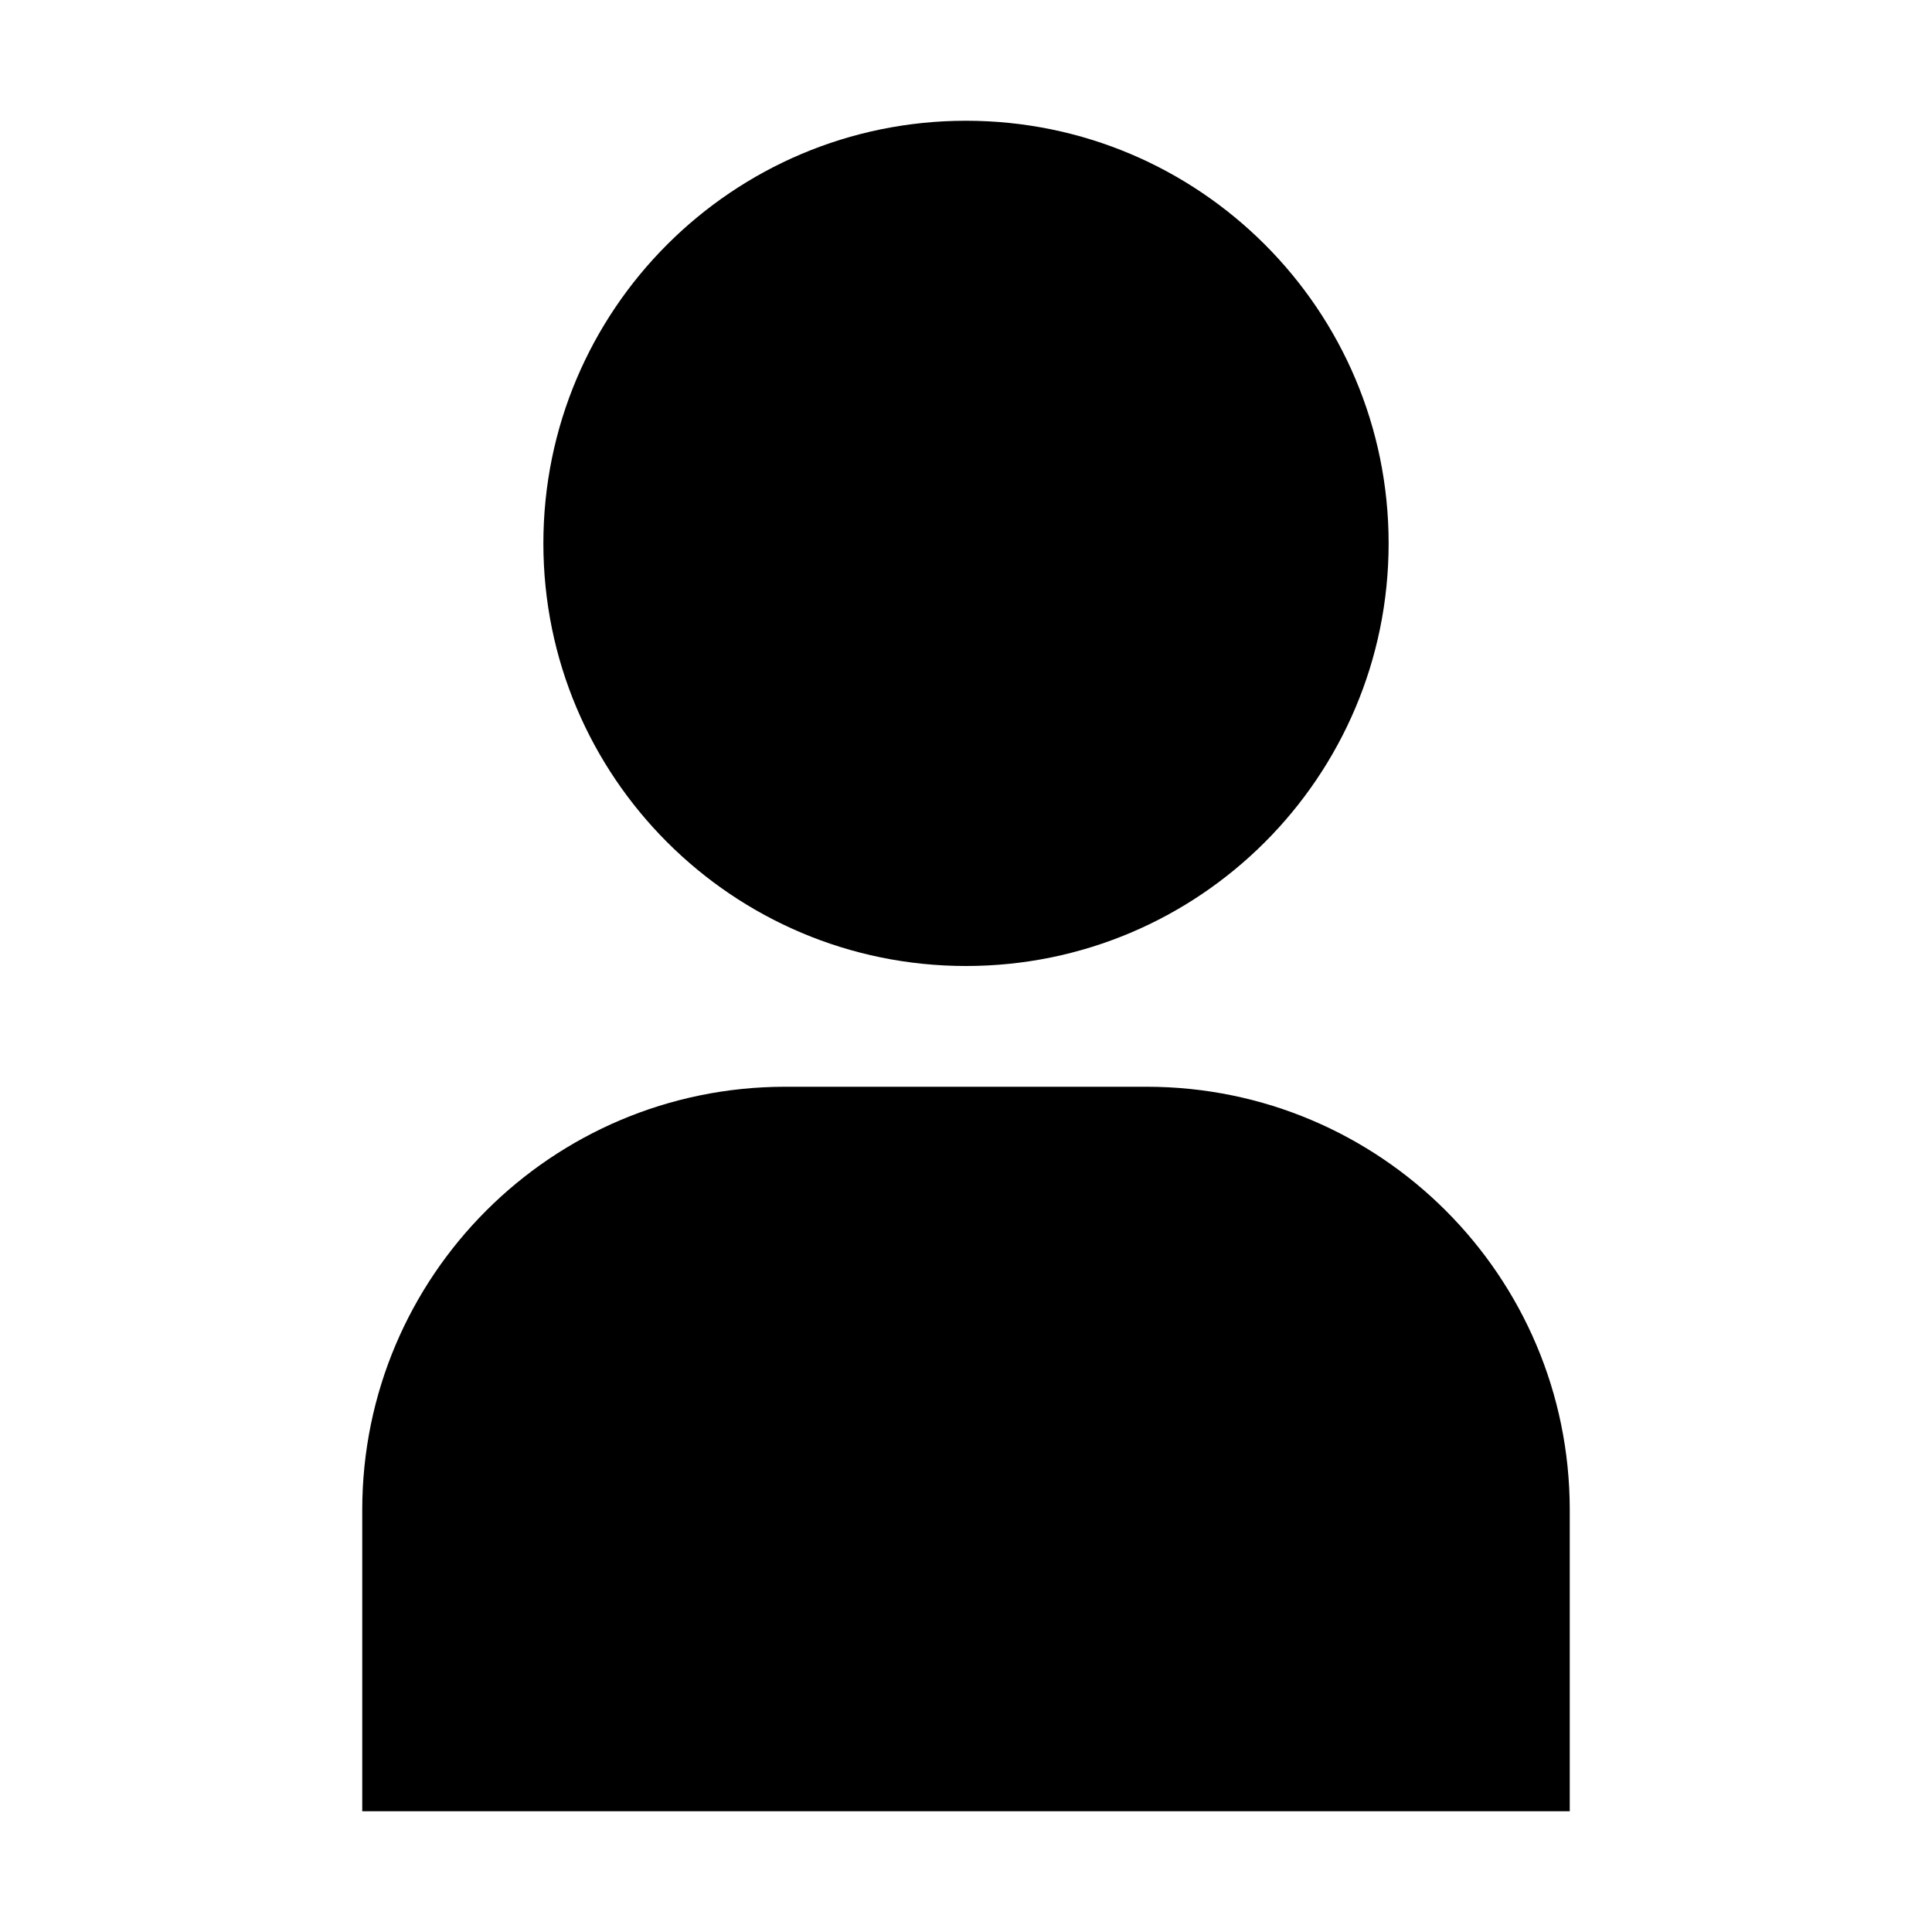
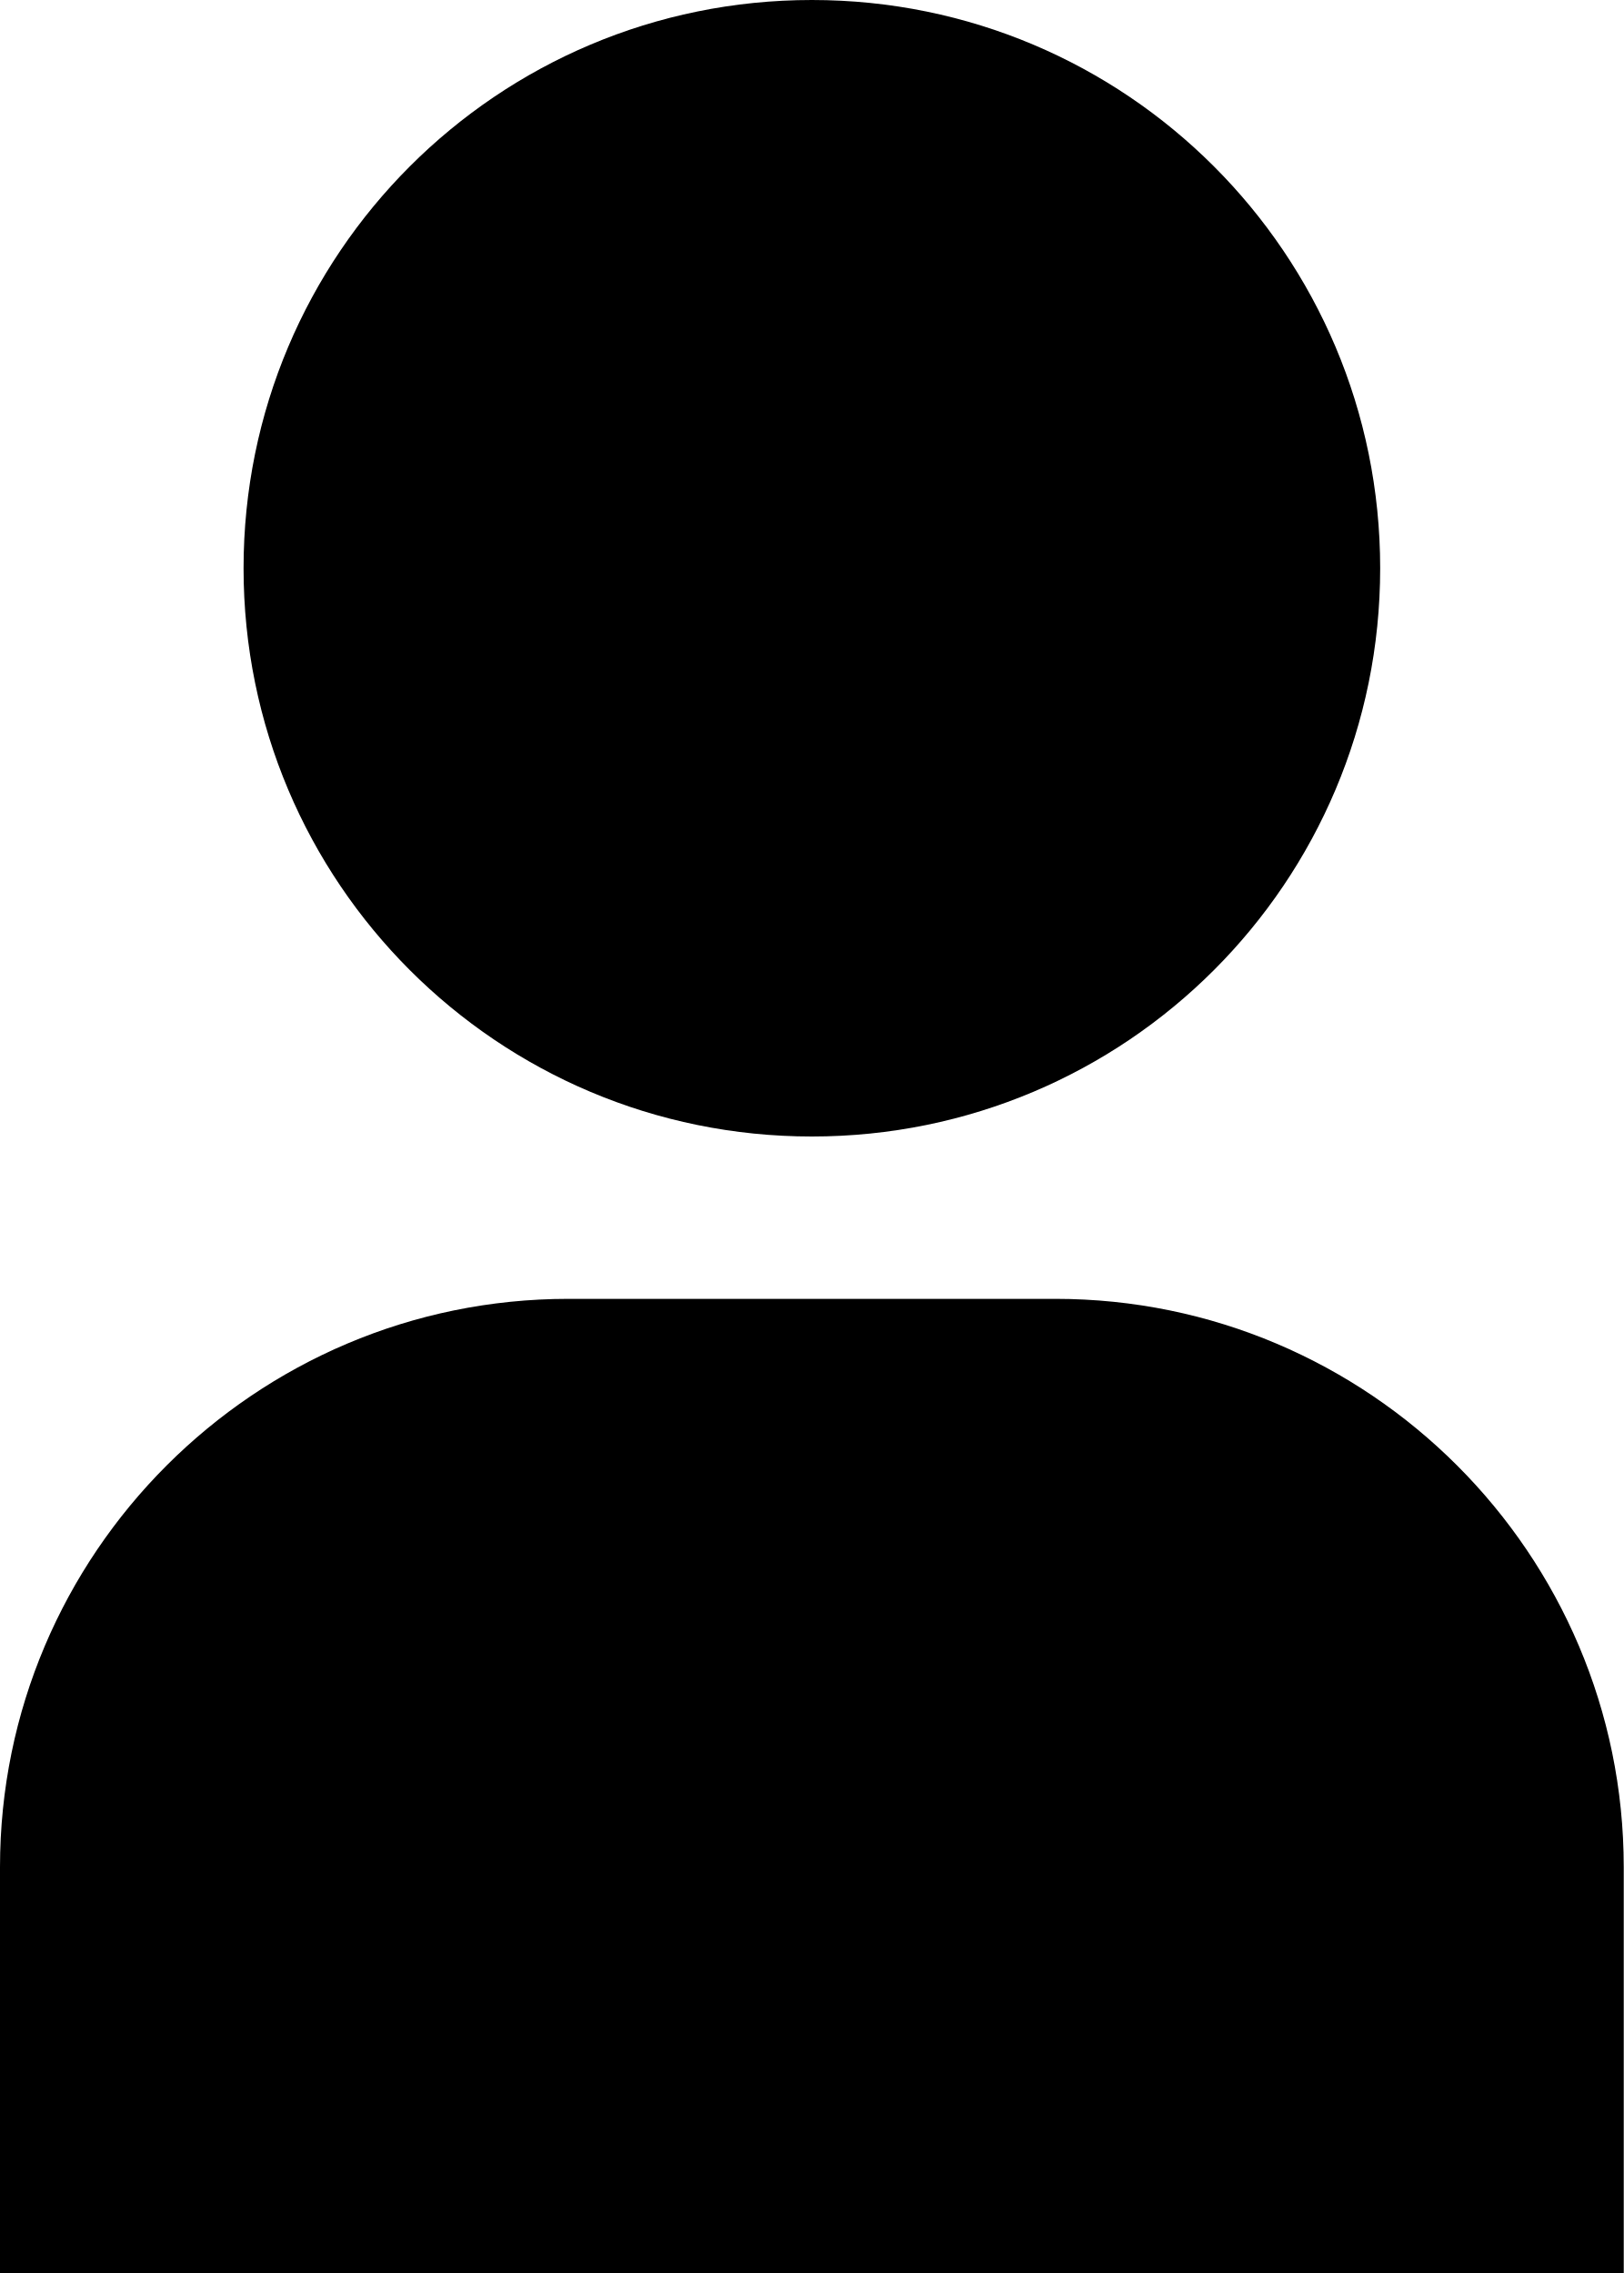
- <svg width="32" height="32" viewBox="0 0 32 32">
-   <path fill="currentColor" d="M6 30h20v-5a7.008 7.008 0 0 0-7-7h-6a7.008 7.008 0 0 0-7 7zM9 9a7 7 0 1 0 7-7a7 7 0 0 0-7 7z" />
+ <svg xmlns="http://www.w3.org/2000/svg" id="Layer_1" data-name="Layer 1" width="20" height="28" viewBox="0 0 20 28">
+   <path d="M0,28H20v-5c0-3.86-3.14-7-7-7H7c-3.86,0-7,3.14-7,7v5ZM3,7c0,3.87,3.13,7,7,7s7-3.13,7-7S13.87,0,10,0,3,3.13,3,7Z" />
</svg>
